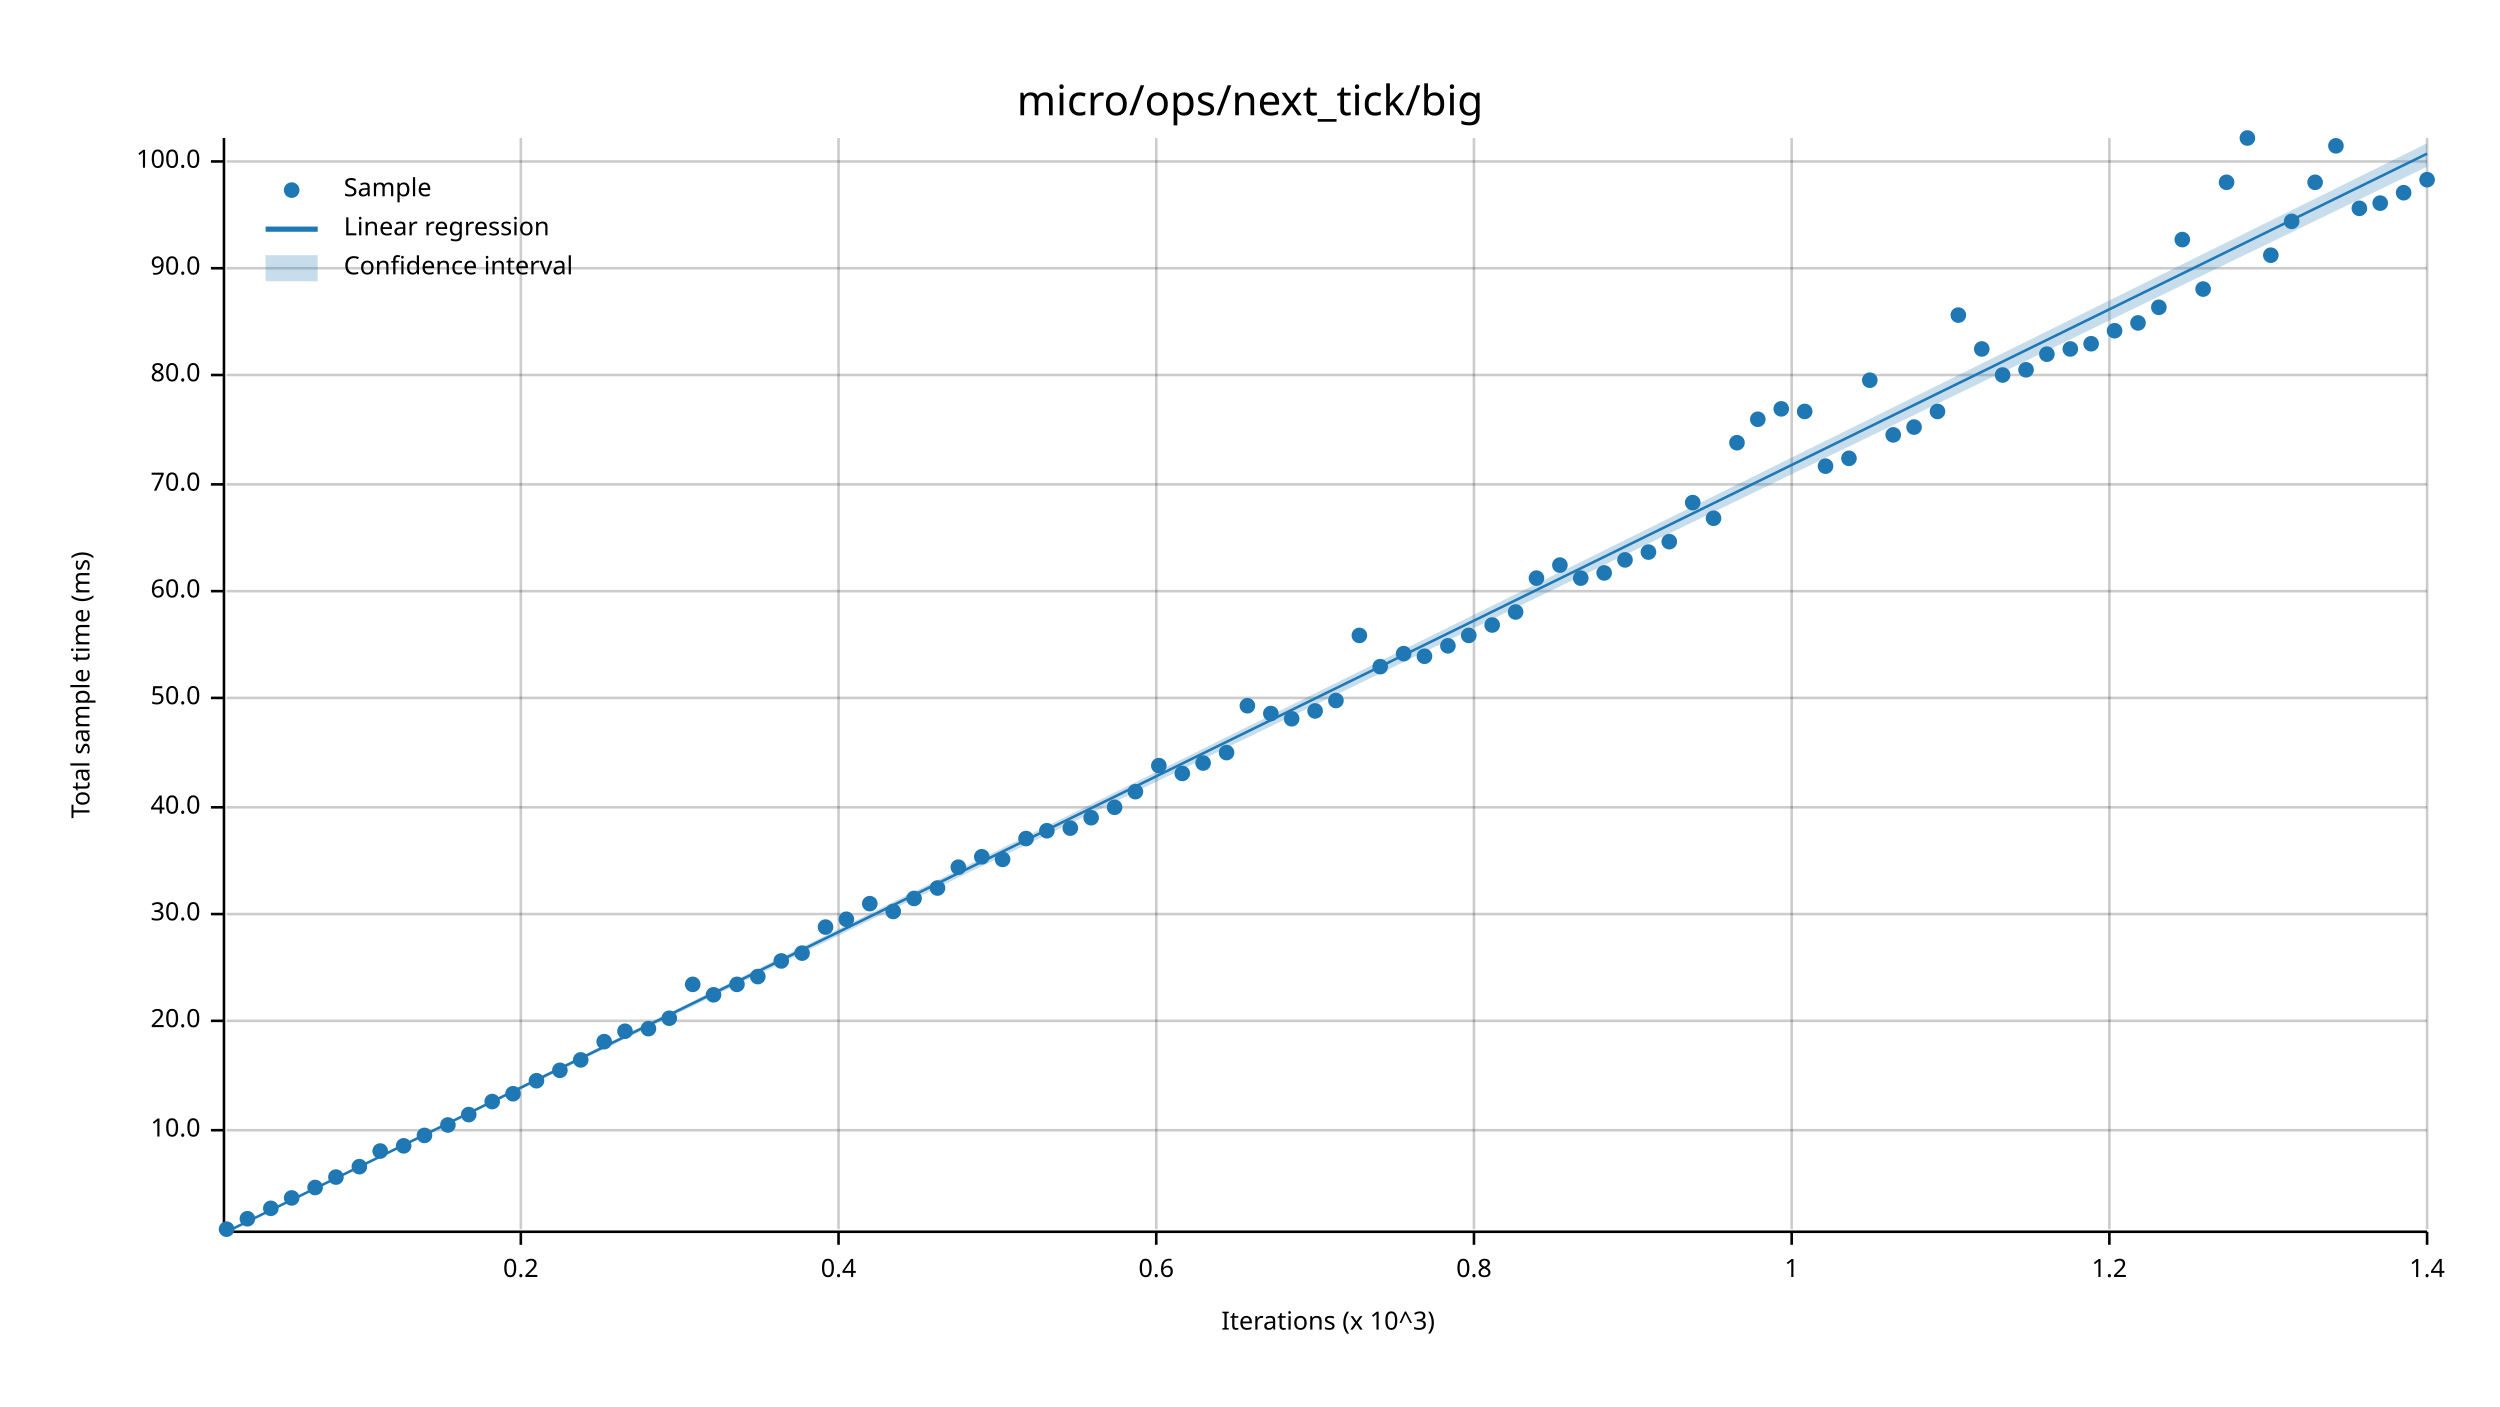
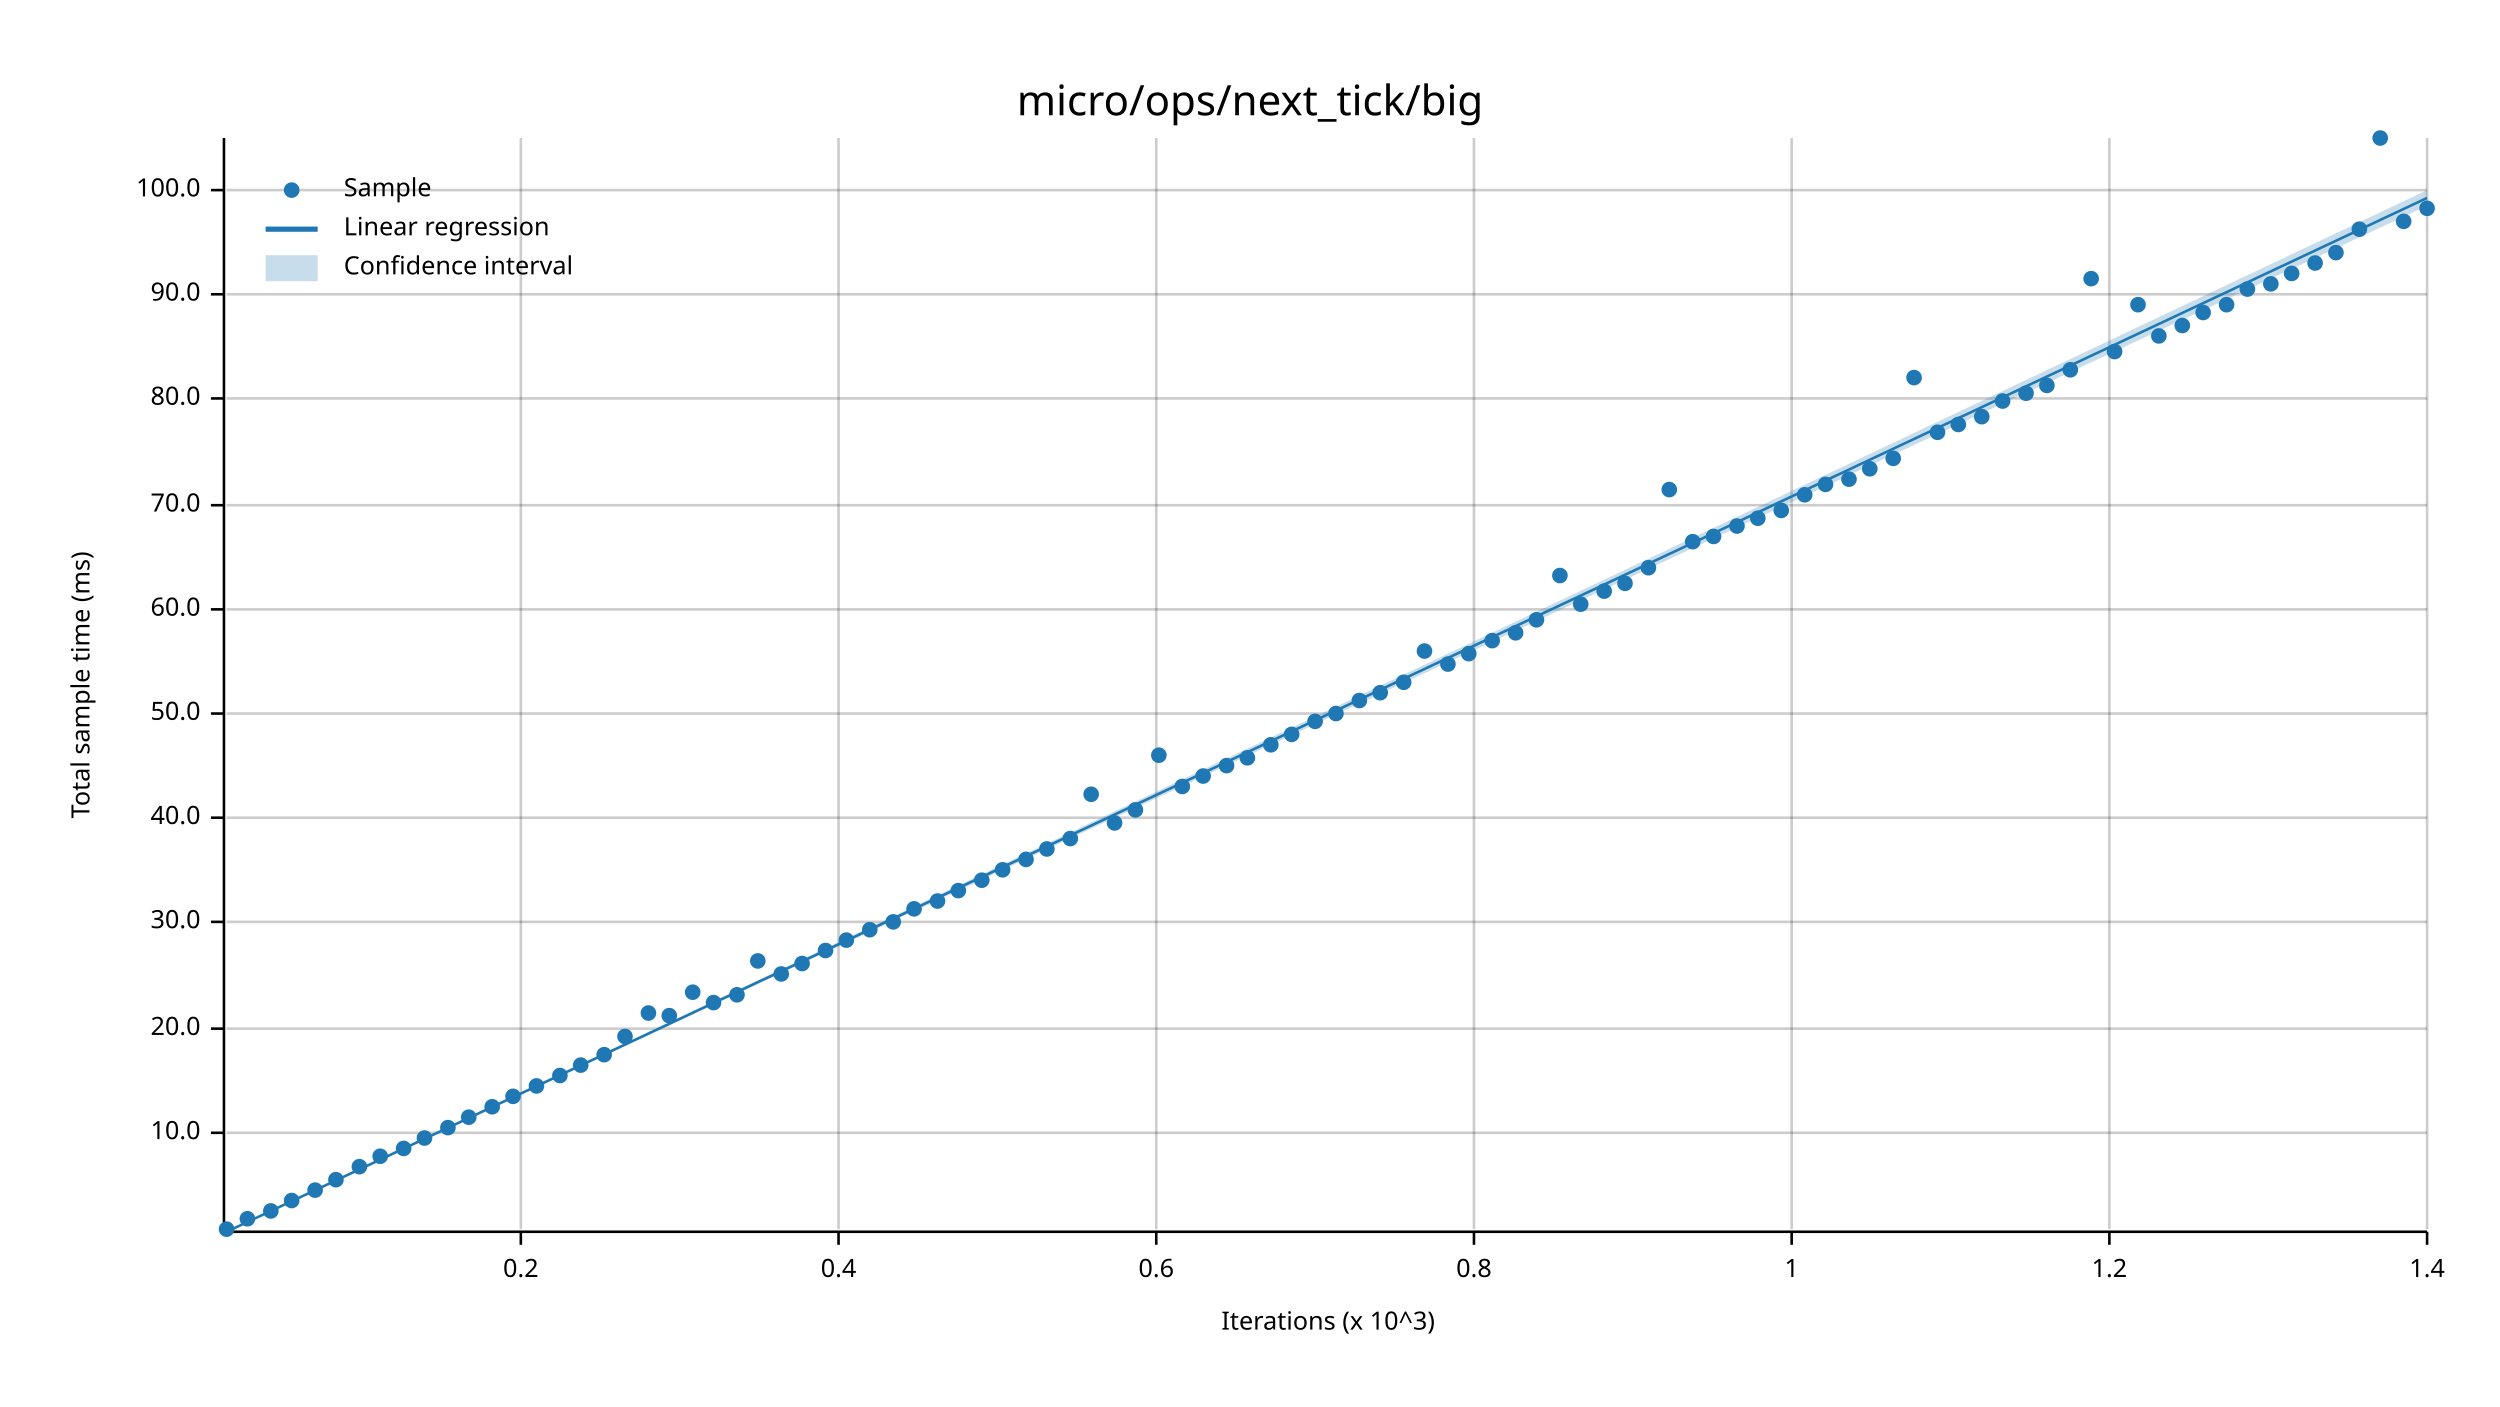
<svg xmlns="http://www.w3.org/2000/svg" width="960" height="540" viewBox="0 0 960 540">
  <text x="480" y="32" dy="0.76em" text-anchor="middle" font-family="sans-serif" font-size="16.129" opacity="1" fill="#000000">
micro/ops/next_tick/big
</text>
  <text x="27" y="263" dy="0.76em" text-anchor="middle" font-family="sans-serif" font-size="9.677" opacity="1" fill="#000000" transform="rotate(270, 27, 263)">
Total sample time (ms)
</text>
  <text x="510" y="513" dy="-0.5ex" text-anchor="middle" font-family="sans-serif" font-size="9.677" opacity="1" fill="#000000">
Iterations (x 10^3)
</text>
  <line opacity="0.2" stroke="#000000" stroke-width="1" x1="200" y1="472" x2="200" y2="53" />
  <line opacity="0.2" stroke="#000000" stroke-width="1" x1="322" y1="472" x2="322" y2="53" />
  <line opacity="0.2" stroke="#000000" stroke-width="1" x1="444" y1="472" x2="444" y2="53" />
  <line opacity="0.2" stroke="#000000" stroke-width="1" x1="566" y1="472" x2="566" y2="53" />
  <line opacity="0.2" stroke="#000000" stroke-width="1" x1="688" y1="472" x2="688" y2="53" />
  <line opacity="0.2" stroke="#000000" stroke-width="1" x1="810" y1="472" x2="810" y2="53" />
  <line opacity="0.2" stroke="#000000" stroke-width="1" x1="932" y1="472" x2="932" y2="53" />
-   <line opacity="0.2" stroke="#000000" stroke-width="1" x1="87" y1="434" x2="932" y2="434" />
-   <line opacity="0.2" stroke="#000000" stroke-width="1" x1="87" y1="392" x2="932" y2="392" />
-   <line opacity="0.2" stroke="#000000" stroke-width="1" x1="87" y1="351" x2="932" y2="351" />
-   <line opacity="0.2" stroke="#000000" stroke-width="1" x1="87" y1="310" x2="932" y2="310" />
-   <line opacity="0.2" stroke="#000000" stroke-width="1" x1="87" y1="268" x2="932" y2="268" />
-   <line opacity="0.2" stroke="#000000" stroke-width="1" x1="87" y1="227" x2="932" y2="227" />
-   <line opacity="0.2" stroke="#000000" stroke-width="1" x1="87" y1="186" x2="932" y2="186" />
-   <line opacity="0.2" stroke="#000000" stroke-width="1" x1="87" y1="144" x2="932" y2="144" />
-   <line opacity="0.2" stroke="#000000" stroke-width="1" x1="87" y1="103" x2="932" y2="103" />
-   <line opacity="0.2" stroke="#000000" stroke-width="1" x1="87" y1="62" x2="932" y2="62" />
+   <line opacity="0.2" stroke="#000000" stroke-width="1" x1="87" y1="435" x2="932" y2="435" />
+   <line opacity="0.2" stroke="#000000" stroke-width="1" x1="87" y1="395" x2="932" y2="395" />
+   <line opacity="0.2" stroke="#000000" stroke-width="1" x1="87" y1="354" x2="932" y2="354" />
+   <line opacity="0.2" stroke="#000000" stroke-width="1" x1="87" y1="314" x2="932" y2="314" />
+   <line opacity="0.2" stroke="#000000" stroke-width="1" x1="87" y1="274" x2="932" y2="274" />
+   <line opacity="0.2" stroke="#000000" stroke-width="1" x1="87" y1="234" x2="932" y2="234" />
+   <line opacity="0.2" stroke="#000000" stroke-width="1" x1="87" y1="194" x2="932" y2="194" />
+   <line opacity="0.2" stroke="#000000" stroke-width="1" x1="87" y1="153" x2="932" y2="153" />
+   <line opacity="0.2" stroke="#000000" stroke-width="1" x1="87" y1="113" x2="932" y2="113" />
+   <line opacity="0.2" stroke="#000000" stroke-width="1" x1="87" y1="73" x2="932" y2="73" />
  <polyline fill="none" opacity="1" stroke="#000000" stroke-width="1" points="86,53 86,472 " />
-   <text x="77" y="434" dy="0.5ex" text-anchor="end" font-family="sans-serif" font-size="9.677" opacity="1" fill="#000000">
+   <text x="77" y="435" dy="0.5ex" text-anchor="end" font-family="sans-serif" font-size="9.677" opacity="1" fill="#000000">
10.0
</text>
-   <polyline fill="none" opacity="1" stroke="#000000" stroke-width="1" points="81,434 86,434 " />
-   <text x="77" y="392" dy="0.5ex" text-anchor="end" font-family="sans-serif" font-size="9.677" opacity="1" fill="#000000">
+   <polyline fill="none" opacity="1" stroke="#000000" stroke-width="1" points="81,435 86,435 " />
+   <text x="77" y="395" dy="0.5ex" text-anchor="end" font-family="sans-serif" font-size="9.677" opacity="1" fill="#000000">
20.0
</text>
-   <polyline fill="none" opacity="1" stroke="#000000" stroke-width="1" points="81,392 86,392 " />
-   <text x="77" y="351" dy="0.5ex" text-anchor="end" font-family="sans-serif" font-size="9.677" opacity="1" fill="#000000">
+   <polyline fill="none" opacity="1" stroke="#000000" stroke-width="1" points="81,395 86,395 " />
+   <text x="77" y="354" dy="0.5ex" text-anchor="end" font-family="sans-serif" font-size="9.677" opacity="1" fill="#000000">
30.0
</text>
-   <polyline fill="none" opacity="1" stroke="#000000" stroke-width="1" points="81,351 86,351 " />
-   <text x="77" y="310" dy="0.5ex" text-anchor="end" font-family="sans-serif" font-size="9.677" opacity="1" fill="#000000">
+   <polyline fill="none" opacity="1" stroke="#000000" stroke-width="1" points="81,354 86,354 " />
+   <text x="77" y="314" dy="0.5ex" text-anchor="end" font-family="sans-serif" font-size="9.677" opacity="1" fill="#000000">
40.0
</text>
-   <polyline fill="none" opacity="1" stroke="#000000" stroke-width="1" points="81,310 86,310 " />
-   <text x="77" y="268" dy="0.5ex" text-anchor="end" font-family="sans-serif" font-size="9.677" opacity="1" fill="#000000">
+   <polyline fill="none" opacity="1" stroke="#000000" stroke-width="1" points="81,314 86,314 " />
+   <text x="77" y="274" dy="0.5ex" text-anchor="end" font-family="sans-serif" font-size="9.677" opacity="1" fill="#000000">
50.0
</text>
-   <polyline fill="none" opacity="1" stroke="#000000" stroke-width="1" points="81,268 86,268 " />
-   <text x="77" y="227" dy="0.5ex" text-anchor="end" font-family="sans-serif" font-size="9.677" opacity="1" fill="#000000">
+   <polyline fill="none" opacity="1" stroke="#000000" stroke-width="1" points="81,274 86,274 " />
+   <text x="77" y="234" dy="0.5ex" text-anchor="end" font-family="sans-serif" font-size="9.677" opacity="1" fill="#000000">
60.0
</text>
-   <polyline fill="none" opacity="1" stroke="#000000" stroke-width="1" points="81,227 86,227 " />
-   <text x="77" y="186" dy="0.5ex" text-anchor="end" font-family="sans-serif" font-size="9.677" opacity="1" fill="#000000">
+   <polyline fill="none" opacity="1" stroke="#000000" stroke-width="1" points="81,234 86,234 " />
+   <text x="77" y="194" dy="0.5ex" text-anchor="end" font-family="sans-serif" font-size="9.677" opacity="1" fill="#000000">
70.0
</text>
-   <polyline fill="none" opacity="1" stroke="#000000" stroke-width="1" points="81,186 86,186 " />
-   <text x="77" y="144" dy="0.5ex" text-anchor="end" font-family="sans-serif" font-size="9.677" opacity="1" fill="#000000">
+   <polyline fill="none" opacity="1" stroke="#000000" stroke-width="1" points="81,194 86,194 " />
+   <text x="77" y="153" dy="0.5ex" text-anchor="end" font-family="sans-serif" font-size="9.677" opacity="1" fill="#000000">
80.0
</text>
-   <polyline fill="none" opacity="1" stroke="#000000" stroke-width="1" points="81,144 86,144 " />
-   <text x="77" y="103" dy="0.5ex" text-anchor="end" font-family="sans-serif" font-size="9.677" opacity="1" fill="#000000">
+   <polyline fill="none" opacity="1" stroke="#000000" stroke-width="1" points="81,153 86,153 " />
+   <text x="77" y="113" dy="0.5ex" text-anchor="end" font-family="sans-serif" font-size="9.677" opacity="1" fill="#000000">
90.0
</text>
-   <polyline fill="none" opacity="1" stroke="#000000" stroke-width="1" points="81,103 86,103 " />
-   <text x="77" y="62" dy="0.5ex" text-anchor="end" font-family="sans-serif" font-size="9.677" opacity="1" fill="#000000">
+   <polyline fill="none" opacity="1" stroke="#000000" stroke-width="1" points="81,113 86,113 " />
+   <text x="77" y="73" dy="0.5ex" text-anchor="end" font-family="sans-serif" font-size="9.677" opacity="1" fill="#000000">
100.0
</text>
-   <polyline fill="none" opacity="1" stroke="#000000" stroke-width="1" points="81,62 86,62 " />
+   <polyline fill="none" opacity="1" stroke="#000000" stroke-width="1" points="81,73 86,73 " />
  <polyline fill="none" opacity="1" stroke="#000000" stroke-width="1" points="87,473 932,473 " />
  <text x="200" y="483" dy="0.76em" text-anchor="middle" font-family="sans-serif" font-size="9.677" opacity="1" fill="#000000">
0.2
</text>
  <polyline fill="none" opacity="1" stroke="#000000" stroke-width="1" points="200,473 200,478 " />
  <text x="322" y="483" dy="0.76em" text-anchor="middle" font-family="sans-serif" font-size="9.677" opacity="1" fill="#000000">
0.4
</text>
  <polyline fill="none" opacity="1" stroke="#000000" stroke-width="1" points="322,473 322,478 " />
  <text x="444" y="483" dy="0.76em" text-anchor="middle" font-family="sans-serif" font-size="9.677" opacity="1" fill="#000000">
0.6
</text>
  <polyline fill="none" opacity="1" stroke="#000000" stroke-width="1" points="444,473 444,478 " />
  <text x="566" y="483" dy="0.76em" text-anchor="middle" font-family="sans-serif" font-size="9.677" opacity="1" fill="#000000">
0.8
</text>
  <polyline fill="none" opacity="1" stroke="#000000" stroke-width="1" points="566,473 566,478 " />
  <text x="688" y="483" dy="0.76em" text-anchor="middle" font-family="sans-serif" font-size="9.677" opacity="1" fill="#000000">
1
</text>
  <polyline fill="none" opacity="1" stroke="#000000" stroke-width="1" points="688,473 688,478 " />
  <text x="810" y="483" dy="0.76em" text-anchor="middle" font-family="sans-serif" font-size="9.677" opacity="1" fill="#000000">
1.2
</text>
  <polyline fill="none" opacity="1" stroke="#000000" stroke-width="1" points="810,473 810,478 " />
  <text x="932" y="483" dy="0.76em" text-anchor="middle" font-family="sans-serif" font-size="9.677" opacity="1" fill="#000000">
1.4
</text>
  <polyline fill="none" opacity="1" stroke="#000000" stroke-width="1" points="932,473 932,478 " />
  <circle cx="87" cy="472" r="3" opacity="1" fill="#1F78B4" stroke="none" stroke-width="1" />
  <circle cx="95" cy="468" r="3" opacity="1" fill="#1F78B4" stroke="none" stroke-width="1" />
-   <circle cx="104" cy="464" r="3" opacity="1" fill="#1F78B4" stroke="none" stroke-width="1" />
-   <circle cx="112" cy="460" r="3" opacity="1" fill="#1F78B4" stroke="none" stroke-width="1" />
-   <circle cx="121" cy="456" r="3" opacity="1" fill="#1F78B4" stroke="none" stroke-width="1" />
-   <circle cx="129" cy="452" r="3" opacity="1" fill="#1F78B4" stroke="none" stroke-width="1" />
+   <circle cx="104" cy="465" r="3" opacity="1" fill="#1F78B4" stroke="none" stroke-width="1" />
+   <circle cx="112" cy="461" r="3" opacity="1" fill="#1F78B4" stroke="none" stroke-width="1" />
+   <circle cx="121" cy="457" r="3" opacity="1" fill="#1F78B4" stroke="none" stroke-width="1" />
+   <circle cx="129" cy="453" r="3" opacity="1" fill="#1F78B4" stroke="none" stroke-width="1" />
  <circle cx="138" cy="448" r="3" opacity="1" fill="#1F78B4" stroke="none" stroke-width="1" />
-   <circle cx="146" cy="442" r="3" opacity="1" fill="#1F78B4" stroke="none" stroke-width="1" />
-   <circle cx="155" cy="440" r="3" opacity="1" fill="#1F78B4" stroke="none" stroke-width="1" />
-   <circle cx="163" cy="436" r="3" opacity="1" fill="#1F78B4" stroke="none" stroke-width="1" />
-   <circle cx="172" cy="432" r="3" opacity="1" fill="#1F78B4" stroke="none" stroke-width="1" />
-   <circle cx="180" cy="428" r="3" opacity="1" fill="#1F78B4" stroke="none" stroke-width="1" />
-   <circle cx="189" cy="423" r="3" opacity="1" fill="#1F78B4" stroke="none" stroke-width="1" />
-   <circle cx="197" cy="420" r="3" opacity="1" fill="#1F78B4" stroke="none" stroke-width="1" />
-   <circle cx="206" cy="415" r="3" opacity="1" fill="#1F78B4" stroke="none" stroke-width="1" />
-   <circle cx="215" cy="411" r="3" opacity="1" fill="#1F78B4" stroke="none" stroke-width="1" />
-   <circle cx="223" cy="407" r="3" opacity="1" fill="#1F78B4" stroke="none" stroke-width="1" />
-   <circle cx="232" cy="400" r="3" opacity="1" fill="#1F78B4" stroke="none" stroke-width="1" />
-   <circle cx="240" cy="396" r="3" opacity="1" fill="#1F78B4" stroke="none" stroke-width="1" />
-   <circle cx="249" cy="395" r="3" opacity="1" fill="#1F78B4" stroke="none" stroke-width="1" />
-   <circle cx="257" cy="391" r="3" opacity="1" fill="#1F78B4" stroke="none" stroke-width="1" />
-   <circle cx="266" cy="378" r="3" opacity="1" fill="#1F78B4" stroke="none" stroke-width="1" />
-   <circle cx="274" cy="382" r="3" opacity="1" fill="#1F78B4" stroke="none" stroke-width="1" />
-   <circle cx="283" cy="378" r="3" opacity="1" fill="#1F78B4" stroke="none" stroke-width="1" />
-   <circle cx="291" cy="375" r="3" opacity="1" fill="#1F78B4" stroke="none" stroke-width="1" />
-   <circle cx="300" cy="369" r="3" opacity="1" fill="#1F78B4" stroke="none" stroke-width="1" />
-   <circle cx="308" cy="366" r="3" opacity="1" fill="#1F78B4" stroke="none" stroke-width="1" />
-   <circle cx="317" cy="356" r="3" opacity="1" fill="#1F78B4" stroke="none" stroke-width="1" />
-   <circle cx="325" cy="353" r="3" opacity="1" fill="#1F78B4" stroke="none" stroke-width="1" />
-   <circle cx="334" cy="347" r="3" opacity="1" fill="#1F78B4" stroke="none" stroke-width="1" />
-   <circle cx="343" cy="350" r="3" opacity="1" fill="#1F78B4" stroke="none" stroke-width="1" />
-   <circle cx="351" cy="345" r="3" opacity="1" fill="#1F78B4" stroke="none" stroke-width="1" />
-   <circle cx="360" cy="341" r="3" opacity="1" fill="#1F78B4" stroke="none" stroke-width="1" />
-   <circle cx="368" cy="333" r="3" opacity="1" fill="#1F78B4" stroke="none" stroke-width="1" />
-   <circle cx="377" cy="329" r="3" opacity="1" fill="#1F78B4" stroke="none" stroke-width="1" />
-   <circle cx="385" cy="330" r="3" opacity="1" fill="#1F78B4" stroke="none" stroke-width="1" />
-   <circle cx="394" cy="322" r="3" opacity="1" fill="#1F78B4" stroke="none" stroke-width="1" />
-   <circle cx="402" cy="319" r="3" opacity="1" fill="#1F78B4" stroke="none" stroke-width="1" />
-   <circle cx="411" cy="318" r="3" opacity="1" fill="#1F78B4" stroke="none" stroke-width="1" />
-   <circle cx="419" cy="314" r="3" opacity="1" fill="#1F78B4" stroke="none" stroke-width="1" />
-   <circle cx="428" cy="310" r="3" opacity="1" fill="#1F78B4" stroke="none" stroke-width="1" />
-   <circle cx="436" cy="304" r="3" opacity="1" fill="#1F78B4" stroke="none" stroke-width="1" />
-   <circle cx="445" cy="294" r="3" opacity="1" fill="#1F78B4" stroke="none" stroke-width="1" />
-   <circle cx="454" cy="297" r="3" opacity="1" fill="#1F78B4" stroke="none" stroke-width="1" />
-   <circle cx="462" cy="293" r="3" opacity="1" fill="#1F78B4" stroke="none" stroke-width="1" />
-   <circle cx="471" cy="289" r="3" opacity="1" fill="#1F78B4" stroke="none" stroke-width="1" />
-   <circle cx="479" cy="271" r="3" opacity="1" fill="#1F78B4" stroke="none" stroke-width="1" />
-   <circle cx="488" cy="274" r="3" opacity="1" fill="#1F78B4" stroke="none" stroke-width="1" />
-   <circle cx="496" cy="276" r="3" opacity="1" fill="#1F78B4" stroke="none" stroke-width="1" />
-   <circle cx="505" cy="273" r="3" opacity="1" fill="#1F78B4" stroke="none" stroke-width="1" />
-   <circle cx="513" cy="269" r="3" opacity="1" fill="#1F78B4" stroke="none" stroke-width="1" />
-   <circle cx="522" cy="244" r="3" opacity="1" fill="#1F78B4" stroke="none" stroke-width="1" />
-   <circle cx="530" cy="256" r="3" opacity="1" fill="#1F78B4" stroke="none" stroke-width="1" />
-   <circle cx="539" cy="251" r="3" opacity="1" fill="#1F78B4" stroke="none" stroke-width="1" />
-   <circle cx="547" cy="252" r="3" opacity="1" fill="#1F78B4" stroke="none" stroke-width="1" />
-   <circle cx="556" cy="248" r="3" opacity="1" fill="#1F78B4" stroke="none" stroke-width="1" />
-   <circle cx="564" cy="244" r="3" opacity="1" fill="#1F78B4" stroke="none" stroke-width="1" />
-   <circle cx="573" cy="240" r="3" opacity="1" fill="#1F78B4" stroke="none" stroke-width="1" />
-   <circle cx="582" cy="235" r="3" opacity="1" fill="#1F78B4" stroke="none" stroke-width="1" />
-   <circle cx="590" cy="222" r="3" opacity="1" fill="#1F78B4" stroke="none" stroke-width="1" />
-   <circle cx="599" cy="217" r="3" opacity="1" fill="#1F78B4" stroke="none" stroke-width="1" />
-   <circle cx="607" cy="222" r="3" opacity="1" fill="#1F78B4" stroke="none" stroke-width="1" />
-   <circle cx="616" cy="220" r="3" opacity="1" fill="#1F78B4" stroke="none" stroke-width="1" />
-   <circle cx="624" cy="215" r="3" opacity="1" fill="#1F78B4" stroke="none" stroke-width="1" />
-   <circle cx="633" cy="212" r="3" opacity="1" fill="#1F78B4" stroke="none" stroke-width="1" />
-   <circle cx="641" cy="208" r="3" opacity="1" fill="#1F78B4" stroke="none" stroke-width="1" />
-   <circle cx="650" cy="193" r="3" opacity="1" fill="#1F78B4" stroke="none" stroke-width="1" />
-   <circle cx="658" cy="199" r="3" opacity="1" fill="#1F78B4" stroke="none" stroke-width="1" />
-   <circle cx="667" cy="170" r="3" opacity="1" fill="#1F78B4" stroke="none" stroke-width="1" />
-   <circle cx="675" cy="161" r="3" opacity="1" fill="#1F78B4" stroke="none" stroke-width="1" />
-   <circle cx="684" cy="157" r="3" opacity="1" fill="#1F78B4" stroke="none" stroke-width="1" />
-   <circle cx="693" cy="158" r="3" opacity="1" fill="#1F78B4" stroke="none" stroke-width="1" />
-   <circle cx="701" cy="179" r="3" opacity="1" fill="#1F78B4" stroke="none" stroke-width="1" />
-   <circle cx="710" cy="176" r="3" opacity="1" fill="#1F78B4" stroke="none" stroke-width="1" />
-   <circle cx="718" cy="146" r="3" opacity="1" fill="#1F78B4" stroke="none" stroke-width="1" />
-   <circle cx="727" cy="167" r="3" opacity="1" fill="#1F78B4" stroke="none" stroke-width="1" />
-   <circle cx="735" cy="164" r="3" opacity="1" fill="#1F78B4" stroke="none" stroke-width="1" />
-   <circle cx="744" cy="158" r="3" opacity="1" fill="#1F78B4" stroke="none" stroke-width="1" />
-   <circle cx="752" cy="121" r="3" opacity="1" fill="#1F78B4" stroke="none" stroke-width="1" />
-   <circle cx="761" cy="134" r="3" opacity="1" fill="#1F78B4" stroke="none" stroke-width="1" />
-   <circle cx="769" cy="144" r="3" opacity="1" fill="#1F78B4" stroke="none" stroke-width="1" />
-   <circle cx="778" cy="142" r="3" opacity="1" fill="#1F78B4" stroke="none" stroke-width="1" />
-   <circle cx="786" cy="136" r="3" opacity="1" fill="#1F78B4" stroke="none" stroke-width="1" />
-   <circle cx="795" cy="134" r="3" opacity="1" fill="#1F78B4" stroke="none" stroke-width="1" />
-   <circle cx="803" cy="132" r="3" opacity="1" fill="#1F78B4" stroke="none" stroke-width="1" />
-   <circle cx="812" cy="127" r="3" opacity="1" fill="#1F78B4" stroke="none" stroke-width="1" />
-   <circle cx="821" cy="124" r="3" opacity="1" fill="#1F78B4" stroke="none" stroke-width="1" />
-   <circle cx="829" cy="118" r="3" opacity="1" fill="#1F78B4" stroke="none" stroke-width="1" />
-   <circle cx="838" cy="92" r="3" opacity="1" fill="#1F78B4" stroke="none" stroke-width="1" />
-   <circle cx="846" cy="111" r="3" opacity="1" fill="#1F78B4" stroke="none" stroke-width="1" />
-   <circle cx="855" cy="70" r="3" opacity="1" fill="#1F78B4" stroke="none" stroke-width="1" />
-   <circle cx="863" cy="53" r="3" opacity="1" fill="#1F78B4" stroke="none" stroke-width="1" />
-   <circle cx="872" cy="98" r="3" opacity="1" fill="#1F78B4" stroke="none" stroke-width="1" />
-   <circle cx="880" cy="85" r="3" opacity="1" fill="#1F78B4" stroke="none" stroke-width="1" />
-   <circle cx="889" cy="70" r="3" opacity="1" fill="#1F78B4" stroke="none" stroke-width="1" />
-   <circle cx="897" cy="56" r="3" opacity="1" fill="#1F78B4" stroke="none" stroke-width="1" />
-   <circle cx="906" cy="80" r="3" opacity="1" fill="#1F78B4" stroke="none" stroke-width="1" />
-   <circle cx="914" cy="78" r="3" opacity="1" fill="#1F78B4" stroke="none" stroke-width="1" />
-   <circle cx="923" cy="74" r="3" opacity="1" fill="#1F78B4" stroke="none" stroke-width="1" />
-   <circle cx="932" cy="69" r="3" opacity="1" fill="#1F78B4" stroke="none" stroke-width="1" />
-   <polyline fill="none" opacity="1" stroke="#1F78B4" stroke-width="1" points="87,473 932,59 " />
-   <polygon opacity="0.25" fill="#1F78B4" points="87,473 932,64 932,55 " />
+   <circle cx="146" cy="444" r="3" opacity="1" fill="#1F78B4" stroke="none" stroke-width="1" />
+   <circle cx="155" cy="441" r="3" opacity="1" fill="#1F78B4" stroke="none" stroke-width="1" />
+   <circle cx="163" cy="437" r="3" opacity="1" fill="#1F78B4" stroke="none" stroke-width="1" />
+   <circle cx="172" cy="433" r="3" opacity="1" fill="#1F78B4" stroke="none" stroke-width="1" />
+   <circle cx="180" cy="429" r="3" opacity="1" fill="#1F78B4" stroke="none" stroke-width="1" />
+   <circle cx="189" cy="425" r="3" opacity="1" fill="#1F78B4" stroke="none" stroke-width="1" />
+   <circle cx="197" cy="421" r="3" opacity="1" fill="#1F78B4" stroke="none" stroke-width="1" />
+   <circle cx="206" cy="417" r="3" opacity="1" fill="#1F78B4" stroke="none" stroke-width="1" />
+   <circle cx="215" cy="413" r="3" opacity="1" fill="#1F78B4" stroke="none" stroke-width="1" />
+   <circle cx="223" cy="409" r="3" opacity="1" fill="#1F78B4" stroke="none" stroke-width="1" />
+   <circle cx="232" cy="405" r="3" opacity="1" fill="#1F78B4" stroke="none" stroke-width="1" />
+   <circle cx="240" cy="398" r="3" opacity="1" fill="#1F78B4" stroke="none" stroke-width="1" />
+   <circle cx="249" cy="389" r="3" opacity="1" fill="#1F78B4" stroke="none" stroke-width="1" />
+   <circle cx="257" cy="390" r="3" opacity="1" fill="#1F78B4" stroke="none" stroke-width="1" />
+   <circle cx="266" cy="381" r="3" opacity="1" fill="#1F78B4" stroke="none" stroke-width="1" />
+   <circle cx="274" cy="385" r="3" opacity="1" fill="#1F78B4" stroke="none" stroke-width="1" />
+   <circle cx="283" cy="382" r="3" opacity="1" fill="#1F78B4" stroke="none" stroke-width="1" />
+   <circle cx="291" cy="369" r="3" opacity="1" fill="#1F78B4" stroke="none" stroke-width="1" />
+   <circle cx="300" cy="374" r="3" opacity="1" fill="#1F78B4" stroke="none" stroke-width="1" />
+   <circle cx="308" cy="370" r="3" opacity="1" fill="#1F78B4" stroke="none" stroke-width="1" />
+   <circle cx="317" cy="365" r="3" opacity="1" fill="#1F78B4" stroke="none" stroke-width="1" />
+   <circle cx="325" cy="361" r="3" opacity="1" fill="#1F78B4" stroke="none" stroke-width="1" />
+   <circle cx="334" cy="357" r="3" opacity="1" fill="#1F78B4" stroke="none" stroke-width="1" />
+   <circle cx="343" cy="354" r="3" opacity="1" fill="#1F78B4" stroke="none" stroke-width="1" />
+   <circle cx="351" cy="349" r="3" opacity="1" fill="#1F78B4" stroke="none" stroke-width="1" />
+   <circle cx="360" cy="346" r="3" opacity="1" fill="#1F78B4" stroke="none" stroke-width="1" />
+   <circle cx="368" cy="342" r="3" opacity="1" fill="#1F78B4" stroke="none" stroke-width="1" />
+   <circle cx="377" cy="338" r="3" opacity="1" fill="#1F78B4" stroke="none" stroke-width="1" />
+   <circle cx="385" cy="334" r="3" opacity="1" fill="#1F78B4" stroke="none" stroke-width="1" />
+   <circle cx="394" cy="330" r="3" opacity="1" fill="#1F78B4" stroke="none" stroke-width="1" />
+   <circle cx="402" cy="326" r="3" opacity="1" fill="#1F78B4" stroke="none" stroke-width="1" />
+   <circle cx="411" cy="322" r="3" opacity="1" fill="#1F78B4" stroke="none" stroke-width="1" />
+   <circle cx="419" cy="305" r="3" opacity="1" fill="#1F78B4" stroke="none" stroke-width="1" />
+   <circle cx="428" cy="316" r="3" opacity="1" fill="#1F78B4" stroke="none" stroke-width="1" />
+   <circle cx="436" cy="311" r="3" opacity="1" fill="#1F78B4" stroke="none" stroke-width="1" />
+   <circle cx="445" cy="290" r="3" opacity="1" fill="#1F78B4" stroke="none" stroke-width="1" />
+   <circle cx="454" cy="302" r="3" opacity="1" fill="#1F78B4" stroke="none" stroke-width="1" />
+   <circle cx="462" cy="298" r="3" opacity="1" fill="#1F78B4" stroke="none" stroke-width="1" />
+   <circle cx="471" cy="294" r="3" opacity="1" fill="#1F78B4" stroke="none" stroke-width="1" />
+   <circle cx="479" cy="291" r="3" opacity="1" fill="#1F78B4" stroke="none" stroke-width="1" />
+   <circle cx="488" cy="286" r="3" opacity="1" fill="#1F78B4" stroke="none" stroke-width="1" />
+   <circle cx="496" cy="282" r="3" opacity="1" fill="#1F78B4" stroke="none" stroke-width="1" />
+   <circle cx="505" cy="277" r="3" opacity="1" fill="#1F78B4" stroke="none" stroke-width="1" />
+   <circle cx="513" cy="274" r="3" opacity="1" fill="#1F78B4" stroke="none" stroke-width="1" />
+   <circle cx="522" cy="269" r="3" opacity="1" fill="#1F78B4" stroke="none" stroke-width="1" />
+   <circle cx="530" cy="266" r="3" opacity="1" fill="#1F78B4" stroke="none" stroke-width="1" />
+   <circle cx="539" cy="262" r="3" opacity="1" fill="#1F78B4" stroke="none" stroke-width="1" />
+   <circle cx="547" cy="250" r="3" opacity="1" fill="#1F78B4" stroke="none" stroke-width="1" />
+   <circle cx="556" cy="255" r="3" opacity="1" fill="#1F78B4" stroke="none" stroke-width="1" />
+   <circle cx="564" cy="251" r="3" opacity="1" fill="#1F78B4" stroke="none" stroke-width="1" />
+   <circle cx="573" cy="246" r="3" opacity="1" fill="#1F78B4" stroke="none" stroke-width="1" />
+   <circle cx="582" cy="243" r="3" opacity="1" fill="#1F78B4" stroke="none" stroke-width="1" />
+   <circle cx="590" cy="238" r="3" opacity="1" fill="#1F78B4" stroke="none" stroke-width="1" />
+   <circle cx="599" cy="221" r="3" opacity="1" fill="#1F78B4" stroke="none" stroke-width="1" />
+   <circle cx="607" cy="232" r="3" opacity="1" fill="#1F78B4" stroke="none" stroke-width="1" />
+   <circle cx="616" cy="227" r="3" opacity="1" fill="#1F78B4" stroke="none" stroke-width="1" />
+   <circle cx="624" cy="224" r="3" opacity="1" fill="#1F78B4" stroke="none" stroke-width="1" />
+   <circle cx="633" cy="218" r="3" opacity="1" fill="#1F78B4" stroke="none" stroke-width="1" />
+   <circle cx="641" cy="188" r="3" opacity="1" fill="#1F78B4" stroke="none" stroke-width="1" />
+   <circle cx="650" cy="208" r="3" opacity="1" fill="#1F78B4" stroke="none" stroke-width="1" />
+   <circle cx="658" cy="206" r="3" opacity="1" fill="#1F78B4" stroke="none" stroke-width="1" />
+   <circle cx="667" cy="202" r="3" opacity="1" fill="#1F78B4" stroke="none" stroke-width="1" />
+   <circle cx="675" cy="199" r="3" opacity="1" fill="#1F78B4" stroke="none" stroke-width="1" />
+   <circle cx="684" cy="196" r="3" opacity="1" fill="#1F78B4" stroke="none" stroke-width="1" />
+   <circle cx="693" cy="190" r="3" opacity="1" fill="#1F78B4" stroke="none" stroke-width="1" />
+   <circle cx="701" cy="186" r="3" opacity="1" fill="#1F78B4" stroke="none" stroke-width="1" />
+   <circle cx="710" cy="184" r="3" opacity="1" fill="#1F78B4" stroke="none" stroke-width="1" />
+   <circle cx="718" cy="180" r="3" opacity="1" fill="#1F78B4" stroke="none" stroke-width="1" />
+   <circle cx="727" cy="176" r="3" opacity="1" fill="#1F78B4" stroke="none" stroke-width="1" />
+   <circle cx="735" cy="145" r="3" opacity="1" fill="#1F78B4" stroke="none" stroke-width="1" />
+   <circle cx="744" cy="166" r="3" opacity="1" fill="#1F78B4" stroke="none" stroke-width="1" />
+   <circle cx="752" cy="163" r="3" opacity="1" fill="#1F78B4" stroke="none" stroke-width="1" />
+   <circle cx="761" cy="160" r="3" opacity="1" fill="#1F78B4" stroke="none" stroke-width="1" />
+   <circle cx="769" cy="154" r="3" opacity="1" fill="#1F78B4" stroke="none" stroke-width="1" />
+   <circle cx="778" cy="151" r="3" opacity="1" fill="#1F78B4" stroke="none" stroke-width="1" />
+   <circle cx="786" cy="148" r="3" opacity="1" fill="#1F78B4" stroke="none" stroke-width="1" />
+   <circle cx="795" cy="142" r="3" opacity="1" fill="#1F78B4" stroke="none" stroke-width="1" />
+   <circle cx="803" cy="107" r="3" opacity="1" fill="#1F78B4" stroke="none" stroke-width="1" />
+   <circle cx="812" cy="135" r="3" opacity="1" fill="#1F78B4" stroke="none" stroke-width="1" />
+   <circle cx="821" cy="117" r="3" opacity="1" fill="#1F78B4" stroke="none" stroke-width="1" />
+   <circle cx="829" cy="129" r="3" opacity="1" fill="#1F78B4" stroke="none" stroke-width="1" />
+   <circle cx="838" cy="125" r="3" opacity="1" fill="#1F78B4" stroke="none" stroke-width="1" />
+   <circle cx="846" cy="120" r="3" opacity="1" fill="#1F78B4" stroke="none" stroke-width="1" />
+   <circle cx="855" cy="117" r="3" opacity="1" fill="#1F78B4" stroke="none" stroke-width="1" />
+   <circle cx="863" cy="111" r="3" opacity="1" fill="#1F78B4" stroke="none" stroke-width="1" />
+   <circle cx="872" cy="109" r="3" opacity="1" fill="#1F78B4" stroke="none" stroke-width="1" />
+   <circle cx="880" cy="105" r="3" opacity="1" fill="#1F78B4" stroke="none" stroke-width="1" />
+   <circle cx="889" cy="101" r="3" opacity="1" fill="#1F78B4" stroke="none" stroke-width="1" />
+   <circle cx="897" cy="97" r="3" opacity="1" fill="#1F78B4" stroke="none" stroke-width="1" />
+   <circle cx="906" cy="88" r="3" opacity="1" fill="#1F78B4" stroke="none" stroke-width="1" />
+   <circle cx="914" cy="53" r="3" opacity="1" fill="#1F78B4" stroke="none" stroke-width="1" />
+   <circle cx="923" cy="85" r="3" opacity="1" fill="#1F78B4" stroke="none" stroke-width="1" />
+   <circle cx="932" cy="80" r="3" opacity="1" fill="#1F78B4" stroke="none" stroke-width="1" />
+   <polyline fill="none" opacity="1" stroke="#1F78B4" stroke-width="1" points="87,473 932,76 " />
+   <polygon opacity="0.25" fill="#1F78B4" points="87,473 932,79 932,73 " />
  <text x="132" y="68" dy="0.76em" text-anchor="start" font-family="sans-serif" font-size="9.677" opacity="1" fill="#000000">
Sample
</text>
  <text x="132" y="83" dy="0.76em" text-anchor="start" font-family="sans-serif" font-size="9.677" opacity="1" fill="#000000">
Linear regression
</text>
  <text x="132" y="98" dy="0.76em" text-anchor="start" font-family="sans-serif" font-size="9.677" opacity="1" fill="#000000">
Confidence interval
</text>
  <circle cx="112" cy="73" r="3" opacity="1" fill="#1F78B4" stroke="none" stroke-width="1" />
  <polyline fill="none" opacity="1" stroke="#1F78B4" stroke-width="2" points="102,88 122,88 " />
  <rect x="102" y="98" width="20" height="10" opacity="0.25" fill="#1F78B4" stroke="none" />
</svg>
